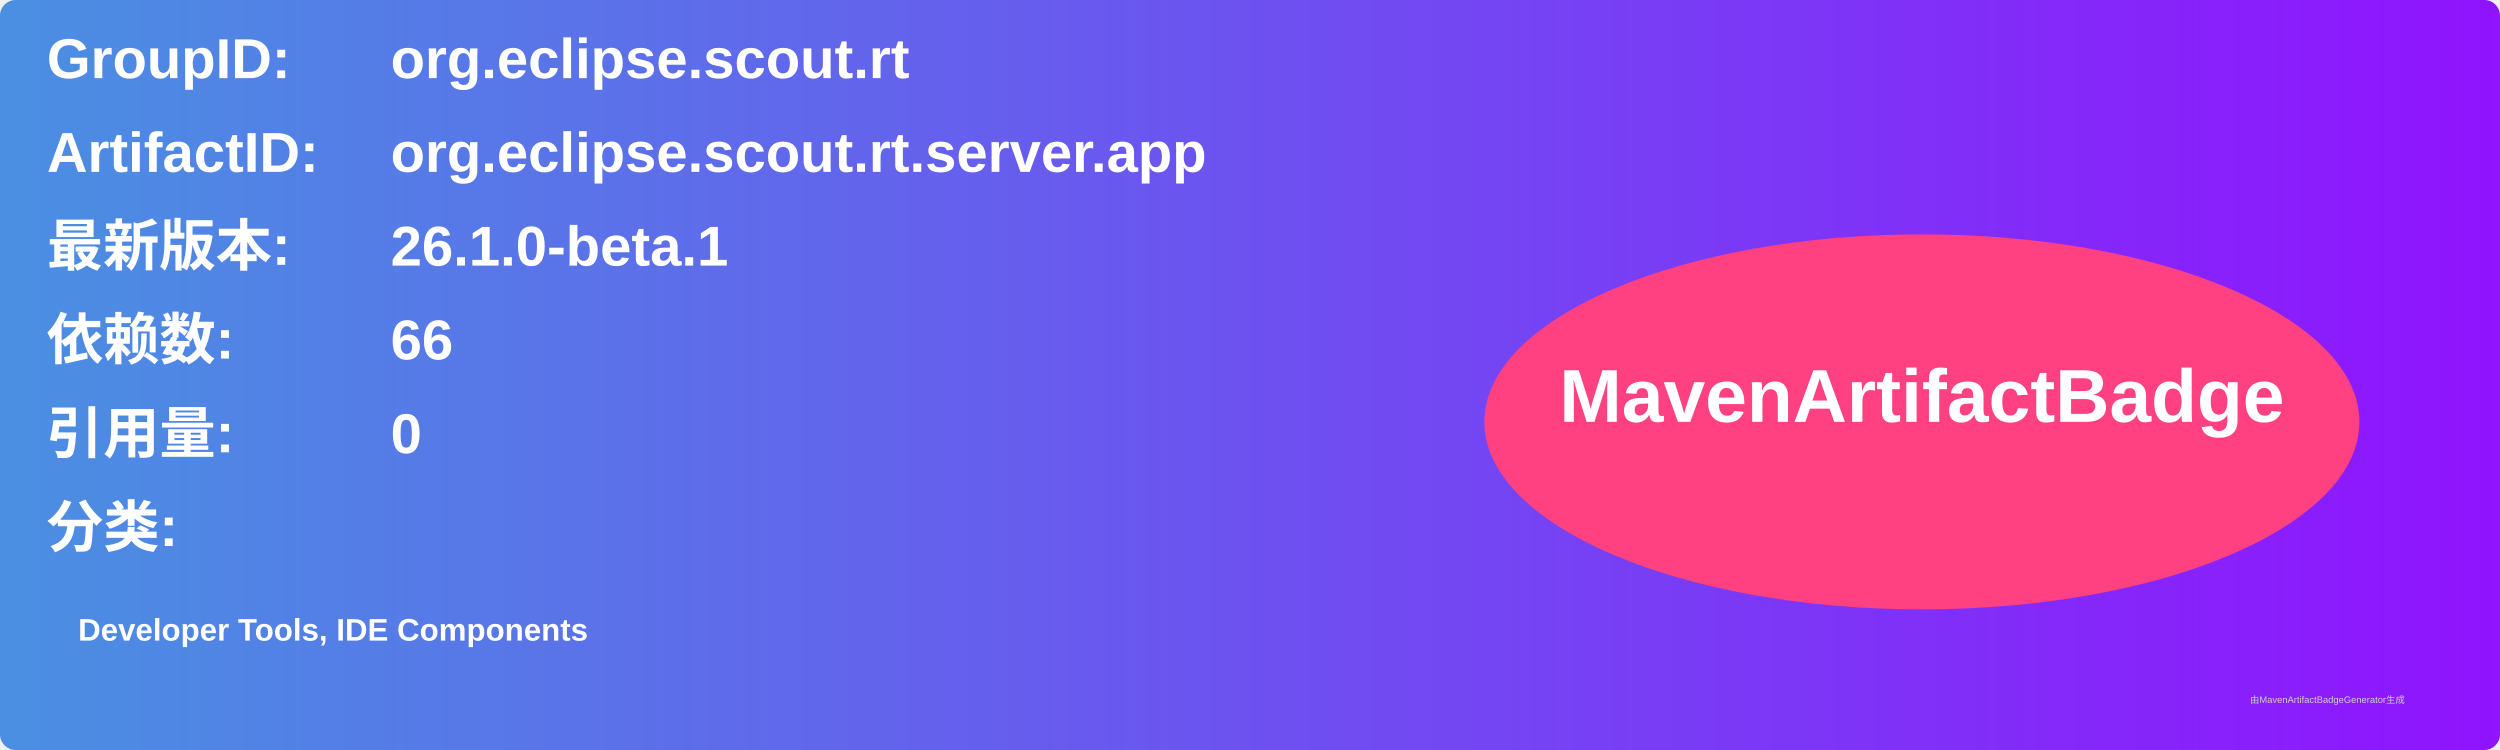
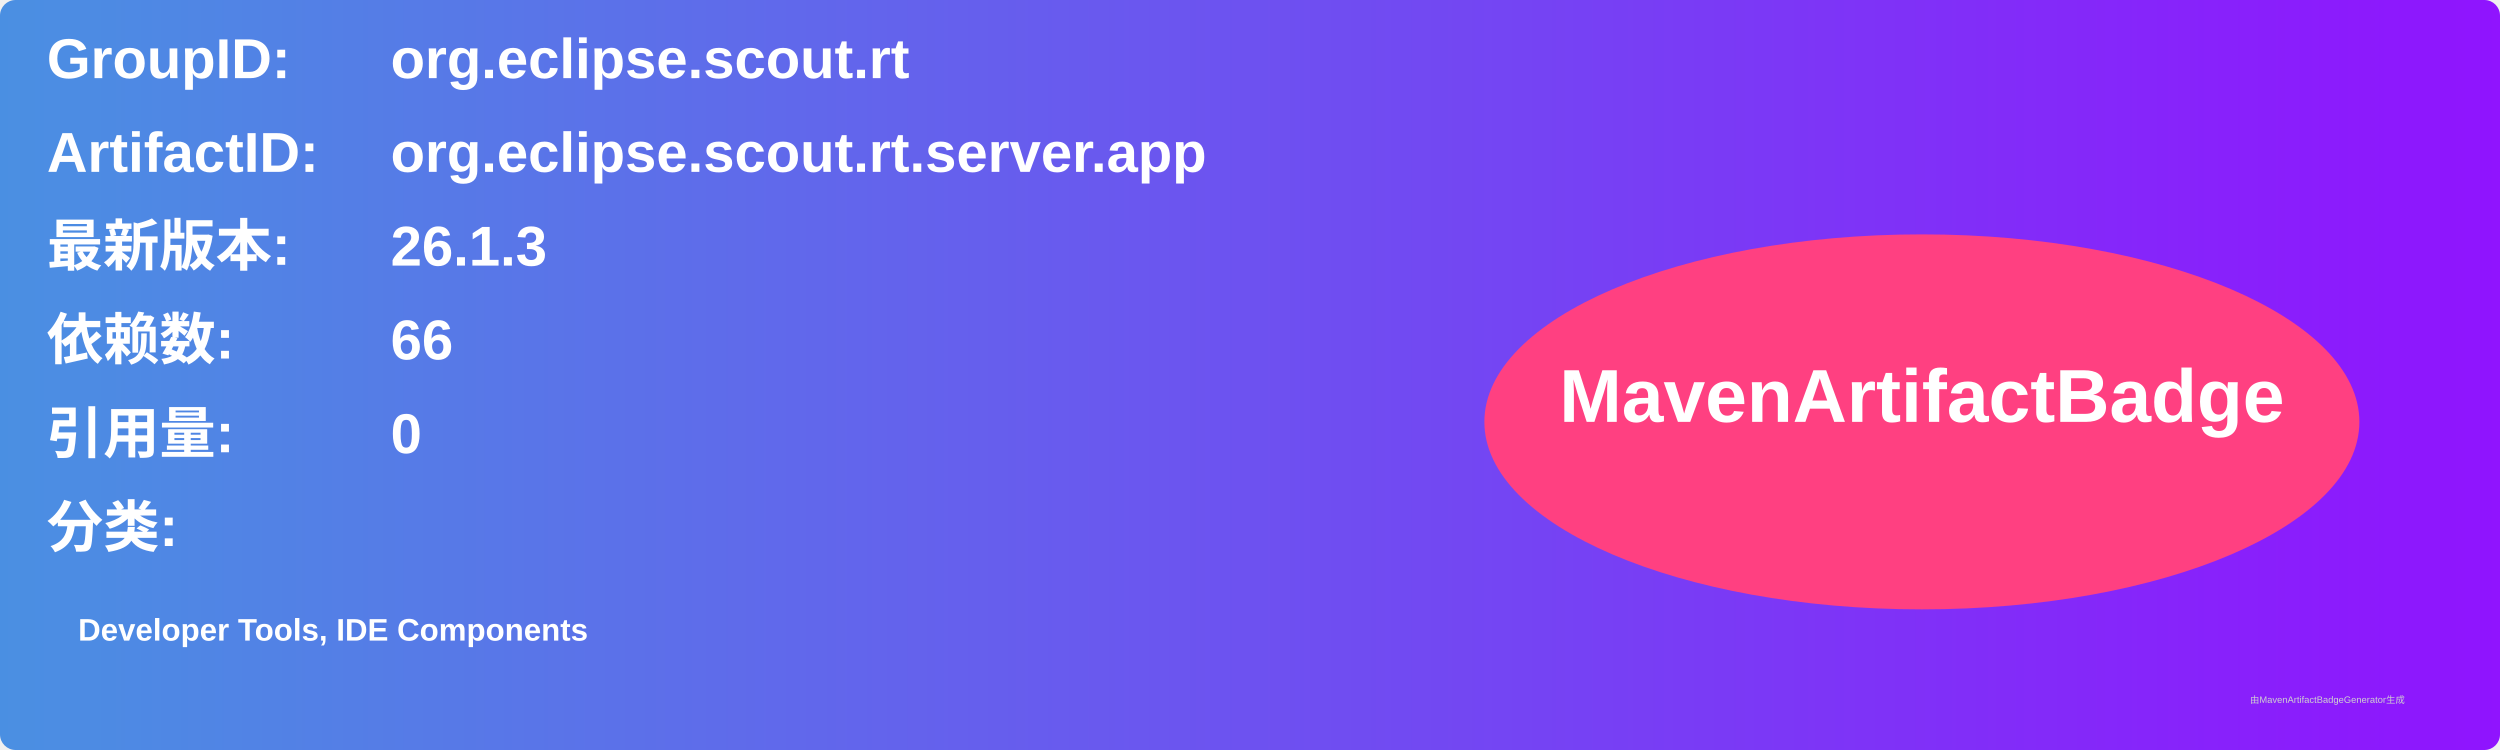
<svg xmlns="http://www.w3.org/2000/svg" width="800" height="240" viewBox="0 0 800 240">
  <linearGradient id="grad" x1="0%" y1="0%" x2="100%" y2="0%">
    <stop offset="0%" stop-color="#4a90e2" />
    <stop offset="100%" stop-color="#9013fe" />
  </linearGradient>
  <rect width="100%" height="100%" rx="5" ry="5" fill="url(#grad)" />
  <g transform="translate(15, 15)">
    <text x="0" y="10" font-family="Arial" font-size="18" fill="white" font-weight="bold" width="260">GroupID:</text>
    <text x="110" y="10" font-family="Arial" font-size="18" fill="white" font-weight="bold" width="460">org.eclipse.scout.rt</text>
    <text x="0" y="40" font-family="Arial" font-size="18" fill="white" font-weight="bold" width="260">ArtifactID:</text>
    <text x="110" y="40" font-family="Arial" font-size="18" fill="white" font-weight="bold" width="460">org.eclipse.scout.rt.server.app</text>
    <text x="0" y="70" font-family="Arial" font-size="18" fill="white" font-weight="bold">最新版本:</text>
    <text x="110" y="70" font-family="Arial" font-size="18" fill="white" font-weight="bold">
-       <tspan font-weight="bold">26.1.0-beta.1</tspan>
+       <tspan font-weight="bold">26.1.3</tspan>
    </text>
    <text x="0" y="100" font-family="Arial" font-size="18" fill="white" font-weight="bold">依赖数: </text>
    <text x="110" y="100" font-family="Arial" font-size="18" fill="white">
      <tspan font-weight="bold">66</tspan>
    </text>
    <text x="0" y="130" font-family="Arial" font-size="18" fill="white" font-weight="bold">引用量: </text>
    <text x="110" y="130" font-family="Arial" font-size="18" fill="white">
      <tspan font-weight="bold">0</tspan>
    </text>
    <text x="0" y="160" font-family="Arial" font-size="18" fill="white" font-weight="bold">分类:</text>
    <text x="10" y="190" font-family="Arial" font-size="10" fill="white">
      <tspan font-weight="bold">Developer Tools, IDE Components</tspan>
    </text>
    <ellipse cx="600" cy="120" rx="140" ry="60" fill="#ff4081" />
    <text x="600" y="120" text-anchor="middle" font-family="Arial" font-size="24" fill="white" font-weight="bold">MavenArtifactBadge</text>
  </g>
  <text x="720" y="225" font-family="Arial" font-size="3" fill="#d0d0d0">由MavenArtifactBadgeGenerator生成</text>
</svg>
